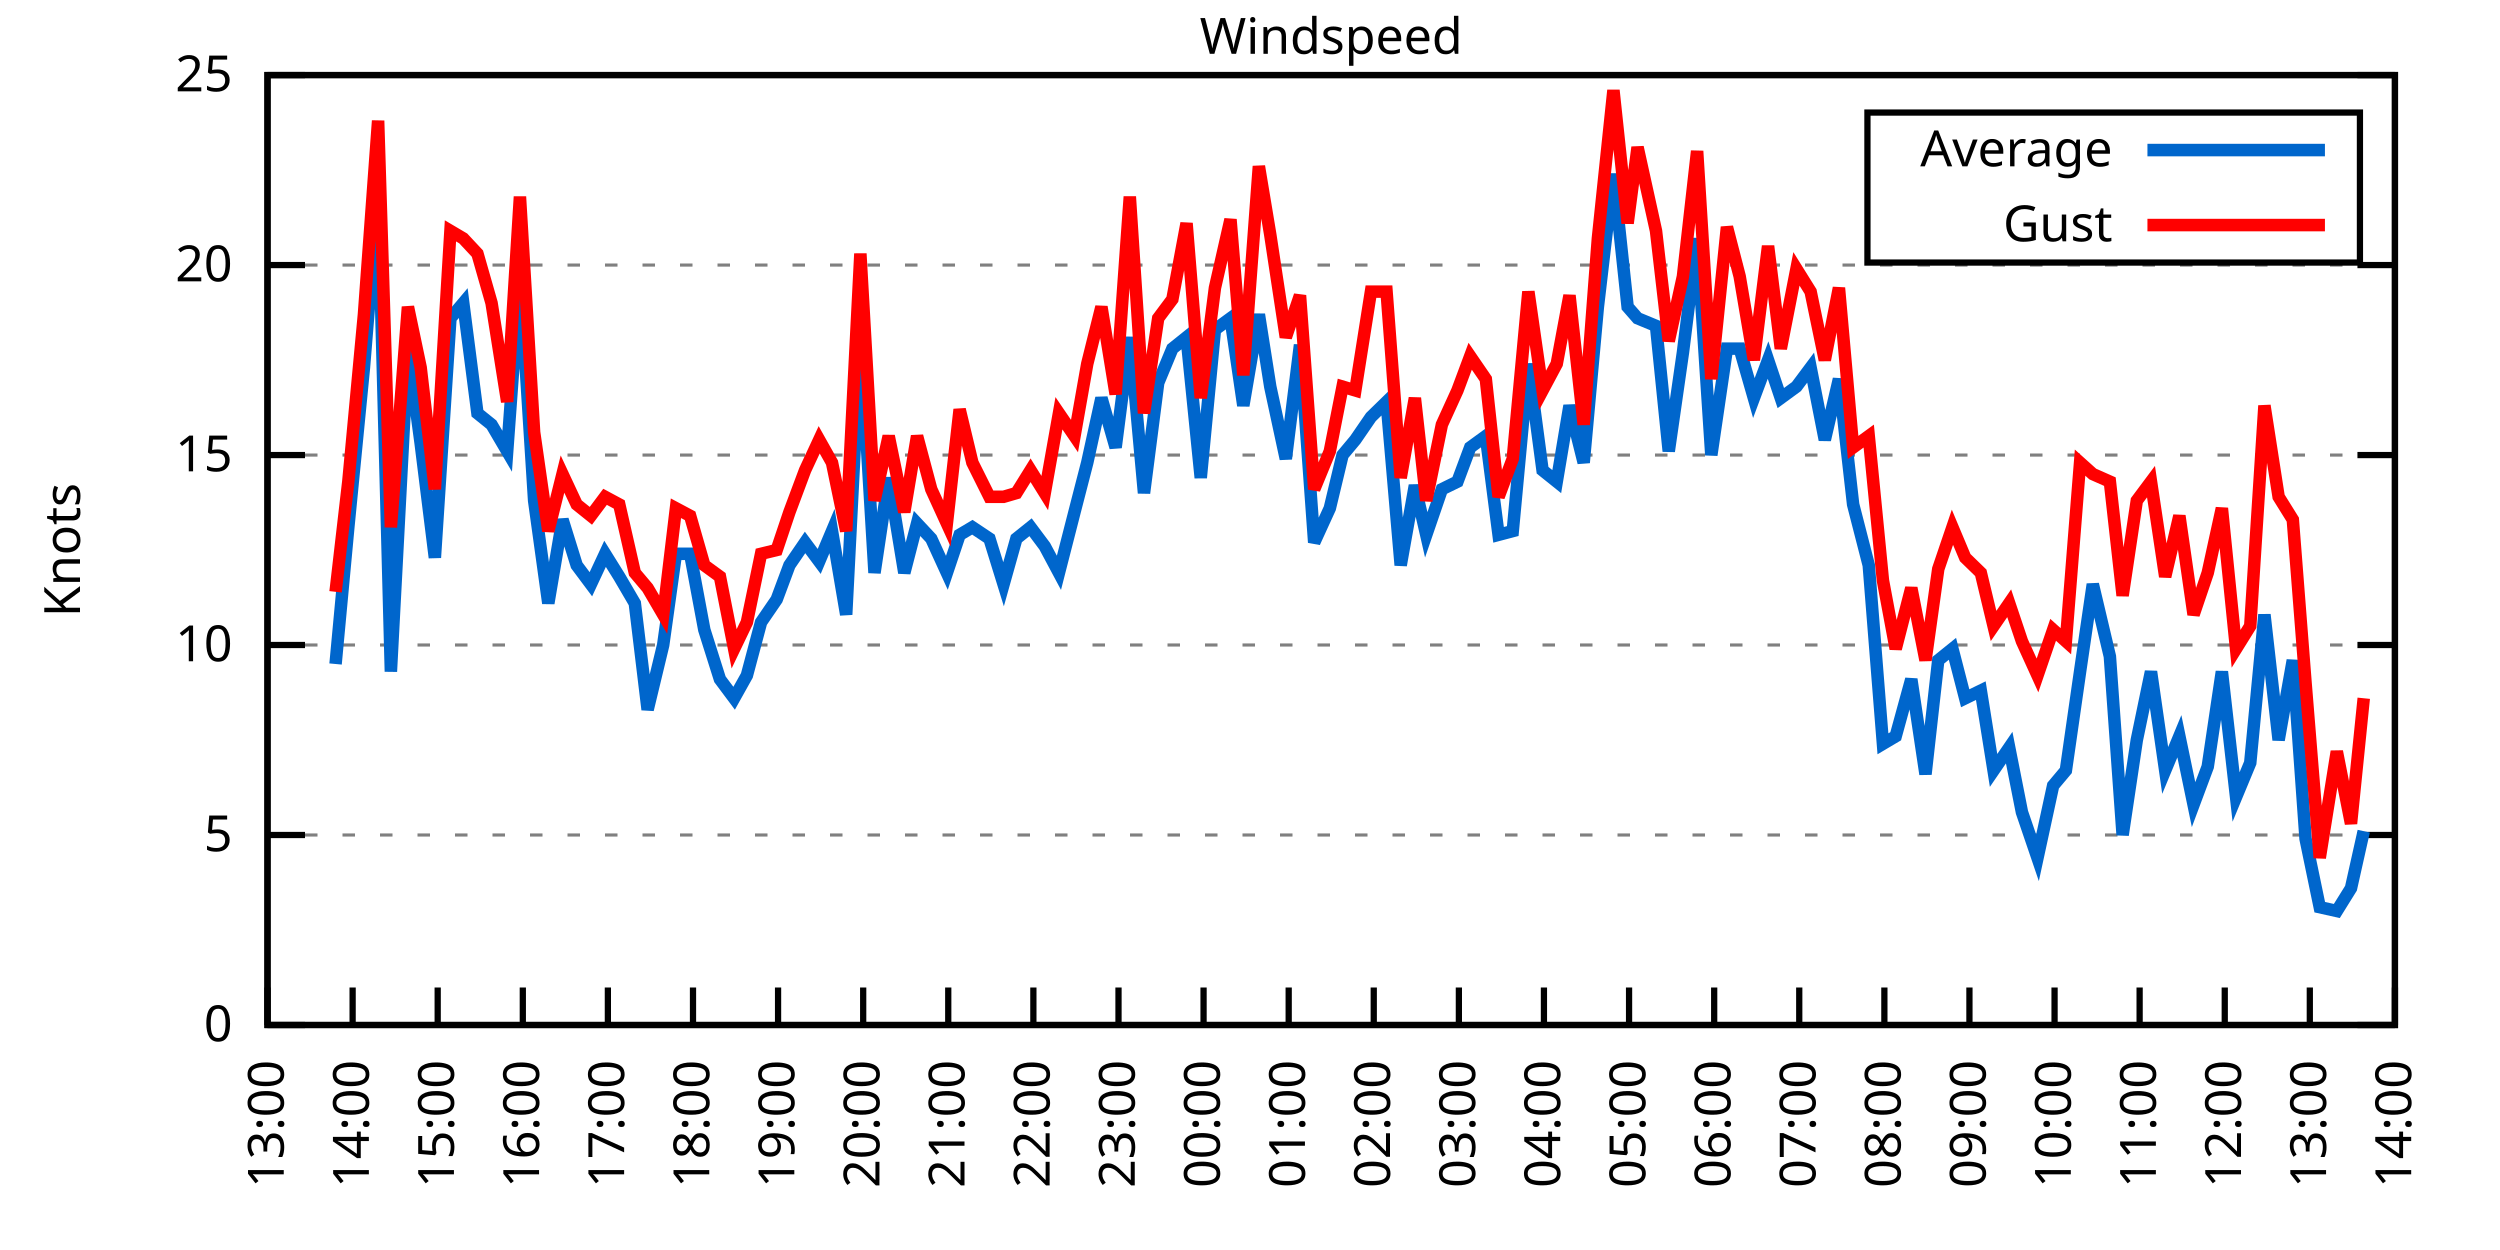
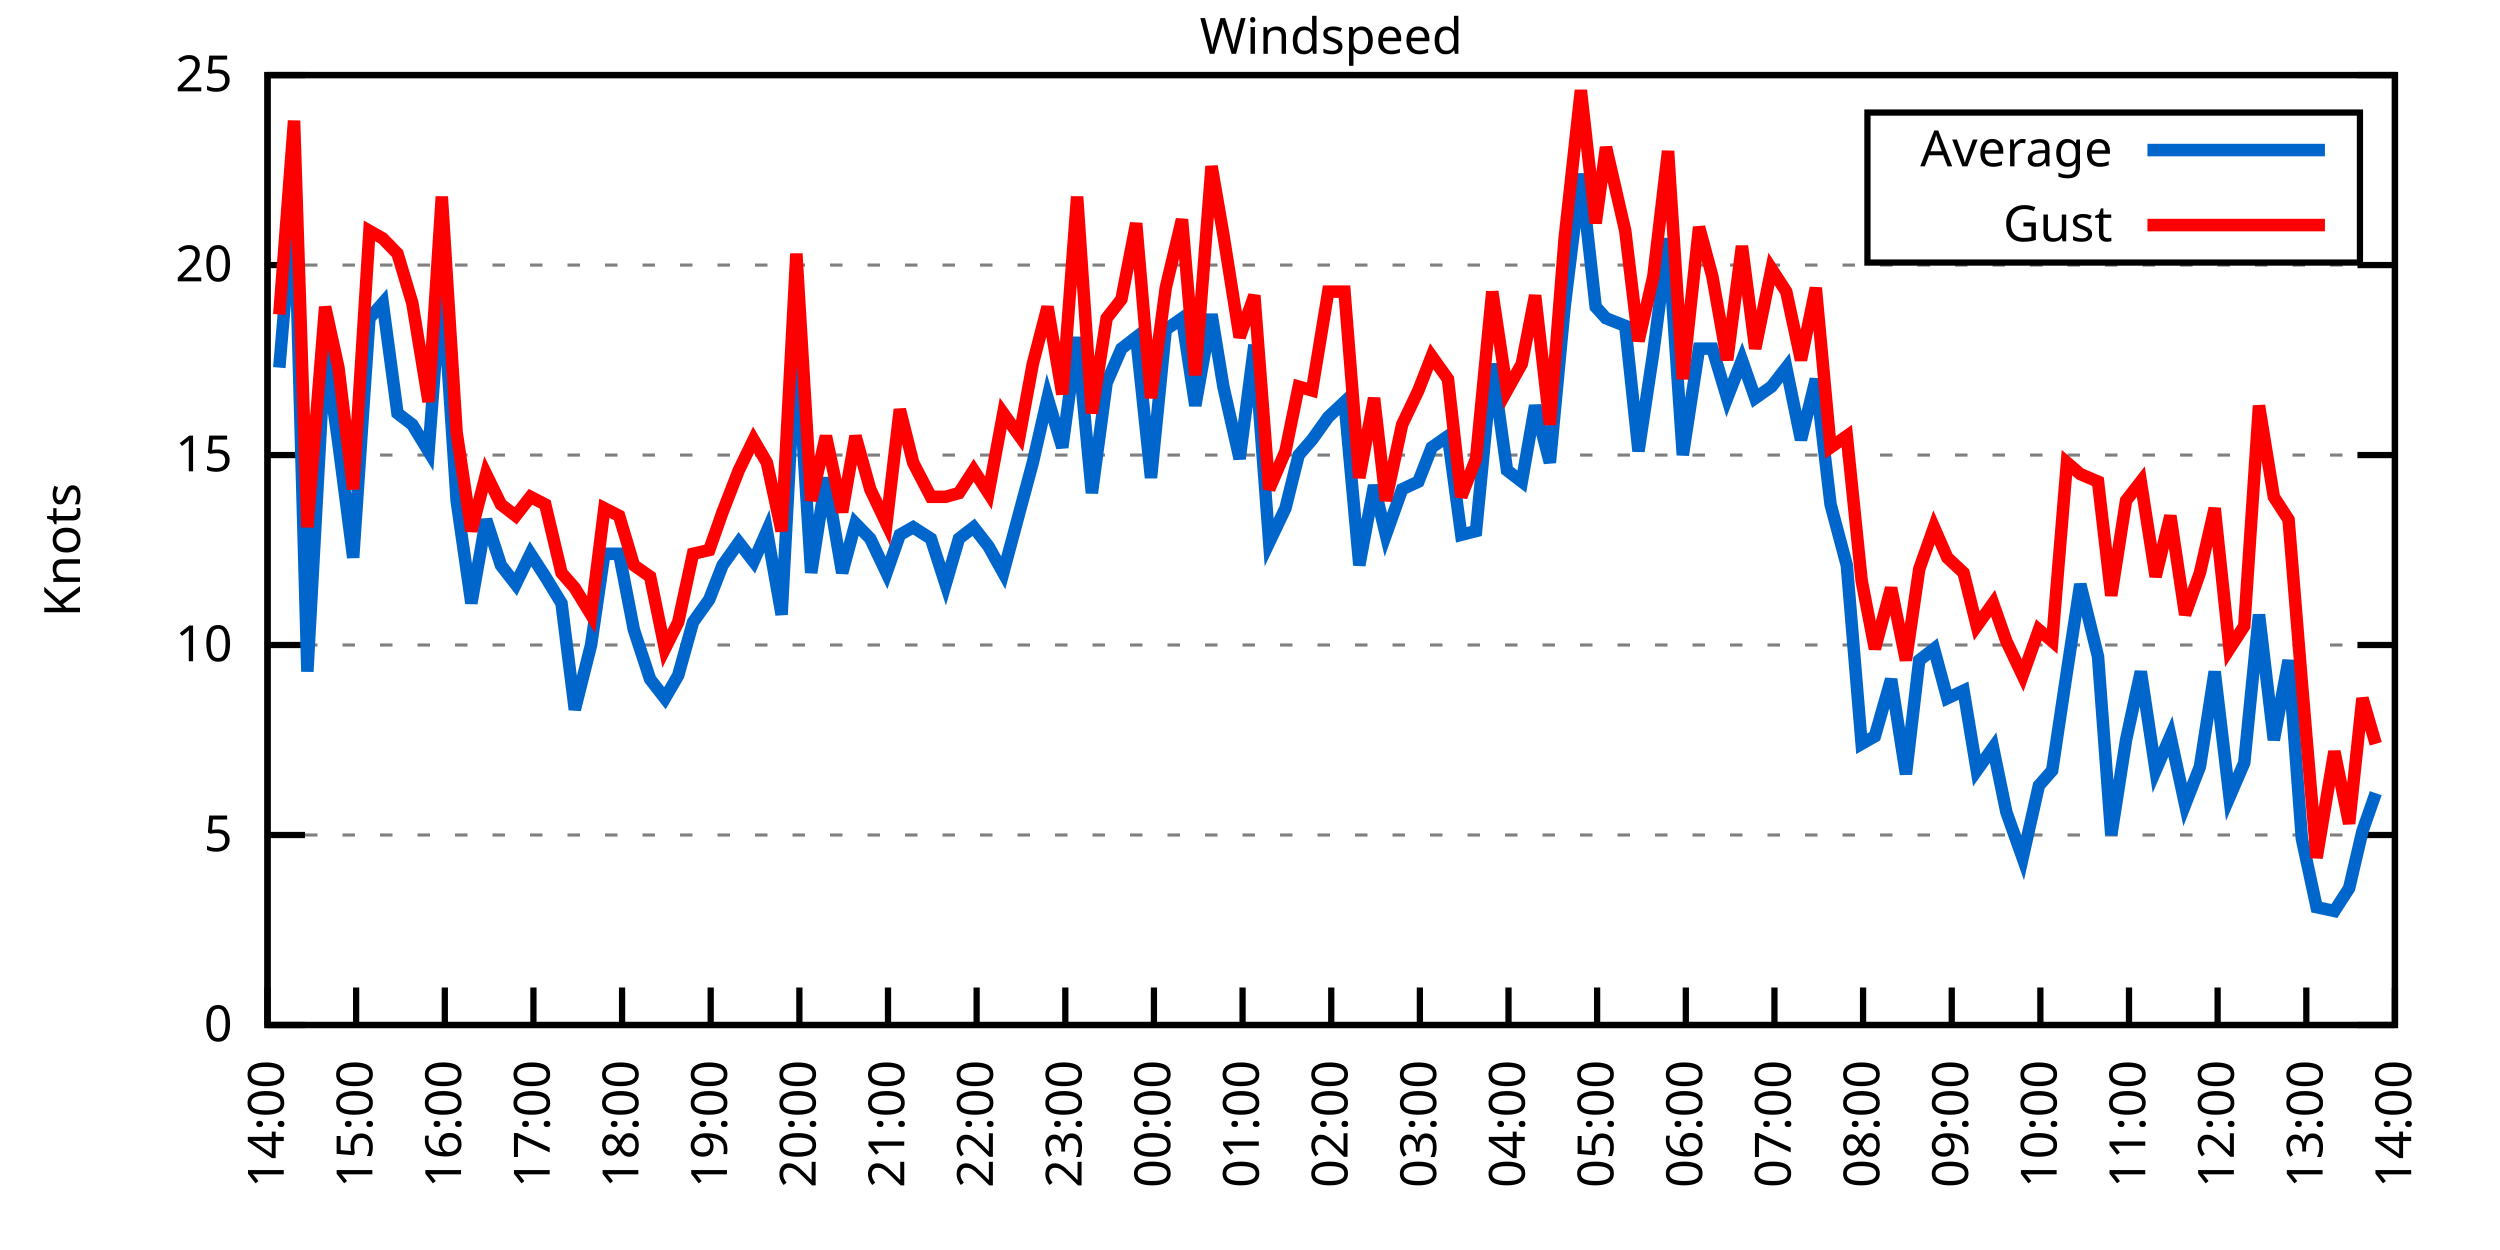
<svg xmlns="http://www.w3.org/2000/svg" xmlns:xlink="http://www.w3.org/1999/xlink" width="400" height="200" viewBox="0 0 400 200">
  <g id="gnuplot_canvas">
    <rect x="0" y="0" width="400" height="200" fill="none" />
    <defs>
      <circle id="gpDot" r="0.5" stroke-width="0.5" stroke="currentColor" />
      <path id="gpPt0" stroke-width="0.333" stroke="currentColor" d="M-1,0 h2 M0,-1 v2" />
      <path id="gpPt1" stroke-width="0.333" stroke="currentColor" d="M-1,-1 L1,1 M1,-1 L-1,1" />
      <path id="gpPt2" stroke-width="0.333" stroke="currentColor" d="M-1,0 L1,0 M0,-1 L0,1 M-1,-1 L1,1 M-1,1 L1,-1" />
      <rect id="gpPt3" stroke-width="0.333" stroke="currentColor" x="-1" y="-1" width="2" height="2" />
      <rect id="gpPt4" stroke-width="0.333" stroke="currentColor" fill="currentColor" x="-1" y="-1" width="2" height="2" />
      <circle id="gpPt5" stroke-width="0.333" stroke="currentColor" cx="0" cy="0" r="1" />
      <use xlink:href="#gpPt5" id="gpPt6" fill="currentColor" stroke="none" />
      <path id="gpPt7" stroke-width="0.333" stroke="currentColor" d="M0,-1.33 L-1.33,0.67 L1.33,0.67 z" />
      <use xlink:href="#gpPt7" id="gpPt8" fill="currentColor" stroke="none" />
      <use xlink:href="#gpPt7" id="gpPt9" stroke="currentColor" transform="rotate(180)" />
      <use xlink:href="#gpPt9" id="gpPt10" fill="currentColor" stroke="none" />
      <use xlink:href="#gpPt3" id="gpPt11" stroke="currentColor" transform="rotate(45)" />
      <use xlink:href="#gpPt11" id="gpPt12" fill="currentColor" stroke="none" />
      <path id="gpPt13" stroke-width="0.333" stroke="currentColor" d="M0,1.330 L1.265,0.411 L0.782,-1.067 L-0.782,-1.076 L-1.265,0.411 z" />
      <use xlink:href="#gpPt13" id="gpPt14" fill="currentColor" stroke="none" />
      <filter id="textbox" filterUnits="objectBoundingBox" x="0" y="0" height="1" width="1">
        <feFlood flood-color="white" flood-opacity="1" result="bgnd" />
        <feComposite in="SourceGraphic" in2="bgnd" operator="atop" />
      </filter>
      <filter id="greybox" filterUnits="objectBoundingBox" x="0" y="0" height="1" width="1">
        <feFlood flood-color="lightgrey" flood-opacity="1" result="grey" />
        <feComposite in="SourceGraphic" in2="grey" operator="atop" />
      </filter>
    </defs>
    <g fill="none" color="white" stroke="currentColor" stroke-width="1.00" stroke-linecap="butt" stroke-linejoin="miter">
</g>
    <g fill="none" color="black" stroke="currentColor" stroke-width="1.00" stroke-linecap="butt" stroke-linejoin="miter">
      <g stroke="none" shape-rendering="crispEdges">
        <polygon fill="rgb(255, 255, 255)" points="42.80,164.00 383.18,164.00 383.18,12.02 42.80,12.02 " />
      </g>
    </g>
    <g fill="none" color="black" stroke="currentColor" stroke-width="1.00" stroke-linecap="butt" stroke-linejoin="miter">
</g>
    <g fill="none" color="black" stroke="black" stroke-width="0.50" stroke-linecap="butt" stroke-linejoin="miter">
</g>
    <g fill="none" color="gray" stroke="currentColor" stroke-width="0.50" stroke-linecap="butt" stroke-linejoin="miter">
      <path stroke="gray" stroke-dasharray="2,4" class="gridline" d="M42.80,164.00 L383.19,164.00  " />
    </g>
    <g fill="none" color="gray" stroke="gray" stroke-width="1.00" stroke-linecap="butt" stroke-linejoin="miter">
</g>
    <g fill="none" color="black" stroke="currentColor" stroke-width="1.00" stroke-linecap="butt" stroke-linejoin="miter">
      <path stroke="black" d="M42.80,164.00 L48.80,164.00 M383.19,164.00 L377.19,164.00  " />
      <g transform="translate(37.20,166.60)" stroke="none" fill="black" font-family="Sans" font-size="8.00" text-anchor="end">
        <text>
          <tspan font-family="Sans"> 0</tspan>
        </text>
      </g>
    </g>
    <g fill="none" color="black" stroke="currentColor" stroke-width="1.00" stroke-linecap="butt" stroke-linejoin="miter">
</g>
    <g fill="none" color="black" stroke="black" stroke-width="0.50" stroke-linecap="butt" stroke-linejoin="miter">
</g>
    <g fill="none" color="gray" stroke="currentColor" stroke-width="0.50" stroke-linecap="butt" stroke-linejoin="miter">
      <path stroke="gray" stroke-dasharray="2,4" class="gridline" d="M42.80,133.60 L383.19,133.60  " />
    </g>
    <g fill="none" color="gray" stroke="gray" stroke-width="1.00" stroke-linecap="butt" stroke-linejoin="miter">
</g>
    <g fill="none" color="black" stroke="currentColor" stroke-width="1.00" stroke-linecap="butt" stroke-linejoin="miter">
      <path stroke="black" d="M42.80,133.60 L48.80,133.60 M383.19,133.60 L377.19,133.60  " />
      <g transform="translate(37.20,136.20)" stroke="none" fill="black" font-family="Sans" font-size="8.00" text-anchor="end">
        <text>
          <tspan font-family="Sans"> 5</tspan>
        </text>
      </g>
    </g>
    <g fill="none" color="black" stroke="currentColor" stroke-width="1.00" stroke-linecap="butt" stroke-linejoin="miter">
</g>
    <g fill="none" color="black" stroke="black" stroke-width="0.50" stroke-linecap="butt" stroke-linejoin="miter">
</g>
    <g fill="none" color="gray" stroke="currentColor" stroke-width="0.50" stroke-linecap="butt" stroke-linejoin="miter">
      <path stroke="gray" stroke-dasharray="2,4" class="gridline" d="M42.80,103.20 L383.19,103.20  " />
    </g>
    <g fill="none" color="gray" stroke="gray" stroke-width="1.00" stroke-linecap="butt" stroke-linejoin="miter">
</g>
    <g fill="none" color="black" stroke="currentColor" stroke-width="1.00" stroke-linecap="butt" stroke-linejoin="miter">
      <path stroke="black" d="M42.80,103.20 L48.80,103.20 M383.19,103.20 L377.19,103.20  " />
      <g transform="translate(37.20,105.80)" stroke="none" fill="black" font-family="Sans" font-size="8.00" text-anchor="end">
        <text>
          <tspan font-family="Sans"> 10</tspan>
        </text>
      </g>
    </g>
    <g fill="none" color="black" stroke="currentColor" stroke-width="1.00" stroke-linecap="butt" stroke-linejoin="miter">
</g>
    <g fill="none" color="black" stroke="black" stroke-width="0.50" stroke-linecap="butt" stroke-linejoin="miter">
</g>
    <g fill="none" color="gray" stroke="currentColor" stroke-width="0.50" stroke-linecap="butt" stroke-linejoin="miter">
      <path stroke="gray" stroke-dasharray="2,4" class="gridline" d="M42.80,72.81 L383.19,72.81  " />
    </g>
    <g fill="none" color="gray" stroke="gray" stroke-width="1.00" stroke-linecap="butt" stroke-linejoin="miter">
</g>
    <g fill="none" color="black" stroke="currentColor" stroke-width="1.00" stroke-linecap="butt" stroke-linejoin="miter">
      <path stroke="black" d="M42.80,72.81 L48.80,72.81 M383.19,72.81 L377.19,72.81  " />
      <g transform="translate(37.20,75.41)" stroke="none" fill="black" font-family="Sans" font-size="8.00" text-anchor="end">
        <text>
          <tspan font-family="Sans"> 15</tspan>
        </text>
      </g>
    </g>
    <g fill="none" color="black" stroke="currentColor" stroke-width="1.00" stroke-linecap="butt" stroke-linejoin="miter">
</g>
    <g fill="none" color="black" stroke="black" stroke-width="0.50" stroke-linecap="butt" stroke-linejoin="miter">
</g>
    <g fill="none" color="gray" stroke="currentColor" stroke-width="0.50" stroke-linecap="butt" stroke-linejoin="miter">
      <path stroke="gray" stroke-dasharray="2,4" class="gridline" d="M42.80,42.41 L383.19,42.41  " />
    </g>
    <g fill="none" color="gray" stroke="gray" stroke-width="1.00" stroke-linecap="butt" stroke-linejoin="miter">
</g>
    <g fill="none" color="black" stroke="currentColor" stroke-width="1.00" stroke-linecap="butt" stroke-linejoin="miter">
      <path stroke="black" d="M42.80,42.41 L48.80,42.41 M383.19,42.41 L377.19,42.41  " />
      <g transform="translate(37.20,45.01)" stroke="none" fill="black" font-family="Sans" font-size="8.00" text-anchor="end">
        <text>
          <tspan font-family="Sans"> 20</tspan>
        </text>
      </g>
    </g>
    <g fill="none" color="black" stroke="currentColor" stroke-width="1.00" stroke-linecap="butt" stroke-linejoin="miter">
</g>
    <g fill="none" color="black" stroke="black" stroke-width="0.50" stroke-linecap="butt" stroke-linejoin="miter">
</g>
    <g fill="none" color="gray" stroke="currentColor" stroke-width="0.50" stroke-linecap="butt" stroke-linejoin="miter">
      <path stroke="gray" stroke-dasharray="2,4" class="gridline" d="M42.80,12.01 L383.19,12.01  " />
    </g>
    <g fill="none" color="gray" stroke="gray" stroke-width="1.00" stroke-linecap="butt" stroke-linejoin="miter">
</g>
    <g fill="none" color="black" stroke="currentColor" stroke-width="1.00" stroke-linecap="butt" stroke-linejoin="miter">
      <path stroke="black" d="M42.80,12.01 L48.80,12.01 M383.19,12.01 L377.19,12.01  " />
      <g transform="translate(37.20,14.61)" stroke="none" fill="black" font-family="Sans" font-size="8.00" text-anchor="end">
        <text>
          <tspan font-family="Sans"> 25</tspan>
        </text>
      </g>
    </g>
    <g fill="none" color="black" stroke="currentColor" stroke-width="1.00" stroke-linecap="butt" stroke-linejoin="miter">
      <path stroke="black" d="M42.80,164.00 L42.80,158.00  " />
      <g transform="translate(45.40,169.60) rotate(270.00)" stroke="none" fill="black" font-family="Sans" font-size="8.00" text-anchor="end">
        <text>
-           <tspan font-family="Sans">13:00</tspan>
-         </text>
-       </g>
-     </g>
-     <g fill="none" color="black" stroke="currentColor" stroke-width="1.00" stroke-linecap="butt" stroke-linejoin="miter">
-       <path stroke="black" d="M56.42,164.00 L56.42,158.00  " />
-       <g transform="translate(59.02,169.60) rotate(270.00)" stroke="none" fill="black" font-family="Sans" font-size="8.00" text-anchor="end">
-         <text>
          <tspan font-family="Sans">14:00</tspan>
        </text>
      </g>
    </g>
    <g fill="none" color="black" stroke="currentColor" stroke-width="1.00" stroke-linecap="butt" stroke-linejoin="miter">
-       <path stroke="black" d="M70.03,164.00 L70.03,158.00  " />
-       <g transform="translate(72.63,169.60) rotate(270.00)" stroke="none" fill="black" font-family="Sans" font-size="8.00" text-anchor="end">
+       <path stroke="black" d="M56.98,164.00 L56.98,158.00  " />
+       <g transform="translate(59.58,169.60) rotate(270.00)" stroke="none" fill="black" font-family="Sans" font-size="8.00" text-anchor="end">
        <text>
          <tspan font-family="Sans">15:00</tspan>
        </text>
      </g>
    </g>
    <g fill="none" color="black" stroke="currentColor" stroke-width="1.00" stroke-linecap="butt" stroke-linejoin="miter">
-       <path stroke="black" d="M83.65,164.00 L83.65,158.00  " />
-       <g transform="translate(86.25,169.60) rotate(270.00)" stroke="none" fill="black" font-family="Sans" font-size="8.00" text-anchor="end">
+       <path stroke="black" d="M71.17,164.00 L71.17,158.00  " />
+       <g transform="translate(73.77,169.60) rotate(270.00)" stroke="none" fill="black" font-family="Sans" font-size="8.00" text-anchor="end">
        <text>
          <tspan font-family="Sans">16:00</tspan>
        </text>
      </g>
    </g>
    <g fill="none" color="black" stroke="currentColor" stroke-width="1.00" stroke-linecap="butt" stroke-linejoin="miter">
-       <path stroke="black" d="M97.26,164.00 L97.26,158.00  " />
-       <g transform="translate(99.86,169.60) rotate(270.00)" stroke="none" fill="black" font-family="Sans" font-size="8.00" text-anchor="end">
+       <path stroke="black" d="M85.35,164.00 L85.35,158.00  " />
+       <g transform="translate(87.95,169.60) rotate(270.00)" stroke="none" fill="black" font-family="Sans" font-size="8.00" text-anchor="end">
        <text>
          <tspan font-family="Sans">17:00</tspan>
        </text>
      </g>
    </g>
    <g fill="none" color="black" stroke="currentColor" stroke-width="1.00" stroke-linecap="butt" stroke-linejoin="miter">
-       <path stroke="black" d="M110.88,164.00 L110.88,158.00  " />
-       <g transform="translate(113.48,169.60) rotate(270.00)" stroke="none" fill="black" font-family="Sans" font-size="8.00" text-anchor="end">
+       <path stroke="black" d="M99.53,164.00 L99.53,158.00  " />
+       <g transform="translate(102.13,169.60) rotate(270.00)" stroke="none" fill="black" font-family="Sans" font-size="8.00" text-anchor="end">
        <text>
          <tspan font-family="Sans">18:00</tspan>
        </text>
      </g>
    </g>
    <g fill="none" color="black" stroke="currentColor" stroke-width="1.00" stroke-linecap="butt" stroke-linejoin="miter">
-       <path stroke="black" d="M124.49,164.00 L124.49,158.00  " />
-       <g transform="translate(127.09,169.60) rotate(270.00)" stroke="none" fill="black" font-family="Sans" font-size="8.00" text-anchor="end">
+       <path stroke="black" d="M113.71,164.00 L113.71,158.00  " />
+       <g transform="translate(116.31,169.60) rotate(270.00)" stroke="none" fill="black" font-family="Sans" font-size="8.00" text-anchor="end">
        <text>
          <tspan font-family="Sans">19:00</tspan>
        </text>
      </g>
    </g>
    <g fill="none" color="black" stroke="currentColor" stroke-width="1.00" stroke-linecap="butt" stroke-linejoin="miter">
-       <path stroke="black" d="M138.11,164.00 L138.11,158.00  " />
-       <g transform="translate(140.71,169.60) rotate(270.00)" stroke="none" fill="black" font-family="Sans" font-size="8.00" text-anchor="end">
+       <path stroke="black" d="M127.90,164.00 L127.90,158.00  " />
+       <g transform="translate(130.50,169.60) rotate(270.00)" stroke="none" fill="black" font-family="Sans" font-size="8.00" text-anchor="end">
        <text>
          <tspan font-family="Sans">20:00</tspan>
        </text>
      </g>
    </g>
    <g fill="none" color="black" stroke="currentColor" stroke-width="1.00" stroke-linecap="butt" stroke-linejoin="miter">
-       <path stroke="black" d="M151.72,164.00 L151.72,158.00  " />
-       <g transform="translate(154.32,169.60) rotate(270.00)" stroke="none" fill="black" font-family="Sans" font-size="8.00" text-anchor="end">
+       <path stroke="black" d="M142.08,164.00 L142.08,158.00  " />
+       <g transform="translate(144.68,169.60) rotate(270.00)" stroke="none" fill="black" font-family="Sans" font-size="8.00" text-anchor="end">
        <text>
          <tspan font-family="Sans">21:00</tspan>
        </text>
      </g>
    </g>
    <g fill="none" color="black" stroke="currentColor" stroke-width="1.00" stroke-linecap="butt" stroke-linejoin="miter">
-       <path stroke="black" d="M165.34,164.00 L165.34,158.00  " />
-       <g transform="translate(167.94,169.60) rotate(270.00)" stroke="none" fill="black" font-family="Sans" font-size="8.00" text-anchor="end">
+       <path stroke="black" d="M156.26,164.00 L156.26,158.00  " />
+       <g transform="translate(158.86,169.60) rotate(270.00)" stroke="none" fill="black" font-family="Sans" font-size="8.00" text-anchor="end">
        <text>
          <tspan font-family="Sans">22:00</tspan>
        </text>
      </g>
    </g>
    <g fill="none" color="black" stroke="currentColor" stroke-width="1.00" stroke-linecap="butt" stroke-linejoin="miter">
-       <path stroke="black" d="M178.96,164.00 L178.96,158.00  " />
-       <g transform="translate(181.56,169.60) rotate(270.00)" stroke="none" fill="black" font-family="Sans" font-size="8.00" text-anchor="end">
+       <path stroke="black" d="M170.45,164.00 L170.45,158.00  " />
+       <g transform="translate(173.05,169.60) rotate(270.00)" stroke="none" fill="black" font-family="Sans" font-size="8.00" text-anchor="end">
        <text>
          <tspan font-family="Sans">23:00</tspan>
        </text>
      </g>
    </g>
    <g fill="none" color="black" stroke="currentColor" stroke-width="1.00" stroke-linecap="butt" stroke-linejoin="miter">
-       <path stroke="black" d="M192.57,164.00 L192.57,158.00  " />
-       <g transform="translate(195.17,169.60) rotate(270.00)" stroke="none" fill="black" font-family="Sans" font-size="8.00" text-anchor="end">
+       <path stroke="black" d="M184.63,164.00 L184.63,158.00  " />
+       <g transform="translate(187.23,169.60) rotate(270.00)" stroke="none" fill="black" font-family="Sans" font-size="8.00" text-anchor="end">
        <text>
          <tspan font-family="Sans">00:00</tspan>
        </text>
      </g>
    </g>
    <g fill="none" color="black" stroke="currentColor" stroke-width="1.00" stroke-linecap="butt" stroke-linejoin="miter">
-       <path stroke="black" d="M206.19,164.00 L206.19,158.00  " />
-       <g transform="translate(208.79,169.60) rotate(270.00)" stroke="none" fill="black" font-family="Sans" font-size="8.00" text-anchor="end">
+       <path stroke="black" d="M198.81,164.00 L198.81,158.00  " />
+       <g transform="translate(201.41,169.60) rotate(270.00)" stroke="none" fill="black" font-family="Sans" font-size="8.00" text-anchor="end">
        <text>
          <tspan font-family="Sans">01:00</tspan>
        </text>
      </g>
    </g>
    <g fill="none" color="black" stroke="currentColor" stroke-width="1.00" stroke-linecap="butt" stroke-linejoin="miter">
-       <path stroke="black" d="M219.80,164.00 L219.80,158.00  " />
-       <g transform="translate(222.40,169.60) rotate(270.00)" stroke="none" fill="black" font-family="Sans" font-size="8.00" text-anchor="end">
+       <path stroke="black" d="M213.00,164.00 L213.00,158.00  " />
+       <g transform="translate(215.60,169.60) rotate(270.00)" stroke="none" fill="black" font-family="Sans" font-size="8.00" text-anchor="end">
        <text>
          <tspan font-family="Sans">02:00</tspan>
        </text>
      </g>
    </g>
    <g fill="none" color="black" stroke="currentColor" stroke-width="1.00" stroke-linecap="butt" stroke-linejoin="miter">
-       <path stroke="black" d="M233.42,164.00 L233.42,158.00  " />
-       <g transform="translate(236.02,169.60) rotate(270.00)" stroke="none" fill="black" font-family="Sans" font-size="8.00" text-anchor="end">
+       <path stroke="black" d="M227.18,164.00 L227.18,158.00  " />
+       <g transform="translate(229.78,169.60) rotate(270.00)" stroke="none" fill="black" font-family="Sans" font-size="8.00" text-anchor="end">
        <text>
          <tspan font-family="Sans">03:00</tspan>
        </text>
      </g>
    </g>
    <g fill="none" color="black" stroke="currentColor" stroke-width="1.00" stroke-linecap="butt" stroke-linejoin="miter">
-       <path stroke="black" d="M247.03,164.00 L247.03,158.00  " />
-       <g transform="translate(249.63,169.60) rotate(270.00)" stroke="none" fill="black" font-family="Sans" font-size="8.00" text-anchor="end">
+       <path stroke="black" d="M241.36,164.00 L241.36,158.00  " />
+       <g transform="translate(243.96,169.60) rotate(270.00)" stroke="none" fill="black" font-family="Sans" font-size="8.00" text-anchor="end">
        <text>
          <tspan font-family="Sans">04:00</tspan>
        </text>
      </g>
    </g>
    <g fill="none" color="black" stroke="currentColor" stroke-width="1.00" stroke-linecap="butt" stroke-linejoin="miter">
-       <path stroke="black" d="M260.65,164.00 L260.65,158.00  " />
-       <g transform="translate(263.25,169.60) rotate(270.00)" stroke="none" fill="black" font-family="Sans" font-size="8.00" text-anchor="end">
+       <path stroke="black" d="M255.54,164.00 L255.54,158.00  " />
+       <g transform="translate(258.14,169.60) rotate(270.00)" stroke="none" fill="black" font-family="Sans" font-size="8.00" text-anchor="end">
        <text>
          <tspan font-family="Sans">05:00</tspan>
        </text>
      </g>
    </g>
    <g fill="none" color="black" stroke="currentColor" stroke-width="1.00" stroke-linecap="butt" stroke-linejoin="miter">
-       <path stroke="black" d="M274.27,164.00 L274.27,158.00  " />
-       <g transform="translate(276.87,169.60) rotate(270.00)" stroke="none" fill="black" font-family="Sans" font-size="8.00" text-anchor="end">
+       <path stroke="black" d="M269.73,164.00 L269.73,158.00  " />
+       <g transform="translate(272.33,169.60) rotate(270.00)" stroke="none" fill="black" font-family="Sans" font-size="8.00" text-anchor="end">
        <text>
          <tspan font-family="Sans">06:00</tspan>
        </text>
      </g>
    </g>
    <g fill="none" color="black" stroke="currentColor" stroke-width="1.00" stroke-linecap="butt" stroke-linejoin="miter">
-       <path stroke="black" d="M287.88,164.00 L287.88,158.00  " />
-       <g transform="translate(290.48,169.60) rotate(270.00)" stroke="none" fill="black" font-family="Sans" font-size="8.00" text-anchor="end">
+       <path stroke="black" d="M283.91,164.00 L283.91,158.00  " />
+       <g transform="translate(286.51,169.60) rotate(270.00)" stroke="none" fill="black" font-family="Sans" font-size="8.00" text-anchor="end">
        <text>
          <tspan font-family="Sans">07:00</tspan>
        </text>
      </g>
    </g>
    <g fill="none" color="black" stroke="currentColor" stroke-width="1.00" stroke-linecap="butt" stroke-linejoin="miter">
-       <path stroke="black" d="M301.50,164.00 L301.50,158.00  " />
-       <g transform="translate(304.10,169.60) rotate(270.00)" stroke="none" fill="black" font-family="Sans" font-size="8.00" text-anchor="end">
+       <path stroke="black" d="M298.09,164.00 L298.09,158.00  " />
+       <g transform="translate(300.69,169.60) rotate(270.00)" stroke="none" fill="black" font-family="Sans" font-size="8.00" text-anchor="end">
        <text>
          <tspan font-family="Sans">08:00</tspan>
        </text>
      </g>
    </g>
    <g fill="none" color="black" stroke="currentColor" stroke-width="1.00" stroke-linecap="butt" stroke-linejoin="miter">
-       <path stroke="black" d="M315.11,164.00 L315.11,158.00  " />
-       <g transform="translate(317.71,169.60) rotate(270.00)" stroke="none" fill="black" font-family="Sans" font-size="8.00" text-anchor="end">
+       <path stroke="black" d="M312.28,164.00 L312.28,158.00  " />
+       <g transform="translate(314.88,169.60) rotate(270.00)" stroke="none" fill="black" font-family="Sans" font-size="8.00" text-anchor="end">
        <text>
          <tspan font-family="Sans">09:00</tspan>
        </text>
      </g>
    </g>
    <g fill="none" color="black" stroke="currentColor" stroke-width="1.00" stroke-linecap="butt" stroke-linejoin="miter">
-       <path stroke="black" d="M328.73,164.00 L328.73,158.00  " />
-       <g transform="translate(331.33,169.60) rotate(270.00)" stroke="none" fill="black" font-family="Sans" font-size="8.00" text-anchor="end">
+       <path stroke="black" d="M326.46,164.00 L326.46,158.00  " />
+       <g transform="translate(329.06,169.60) rotate(270.00)" stroke="none" fill="black" font-family="Sans" font-size="8.00" text-anchor="end">
        <text>
          <tspan font-family="Sans">10:00</tspan>
        </text>
      </g>
    </g>
    <g fill="none" color="black" stroke="currentColor" stroke-width="1.00" stroke-linecap="butt" stroke-linejoin="miter">
-       <path stroke="black" d="M342.34,164.00 L342.34,158.00  " />
-       <g transform="translate(344.94,169.60) rotate(270.00)" stroke="none" fill="black" font-family="Sans" font-size="8.00" text-anchor="end">
+       <path stroke="black" d="M340.64,164.00 L340.64,158.00  " />
+       <g transform="translate(343.24,169.60) rotate(270.00)" stroke="none" fill="black" font-family="Sans" font-size="8.00" text-anchor="end">
        <text>
          <tspan font-family="Sans">11:00</tspan>
        </text>
      </g>
    </g>
    <g fill="none" color="black" stroke="currentColor" stroke-width="1.00" stroke-linecap="butt" stroke-linejoin="miter">
-       <path stroke="black" d="M355.96,164.00 L355.96,158.00  " />
-       <g transform="translate(358.56,169.60) rotate(270.00)" stroke="none" fill="black" font-family="Sans" font-size="8.00" text-anchor="end">
+       <path stroke="black" d="M354.82,164.00 L354.82,158.00  " />
+       <g transform="translate(357.42,169.60) rotate(270.00)" stroke="none" fill="black" font-family="Sans" font-size="8.00" text-anchor="end">
        <text>
          <tspan font-family="Sans">12:00</tspan>
        </text>
      </g>
    </g>
    <g fill="none" color="black" stroke="currentColor" stroke-width="1.00" stroke-linecap="butt" stroke-linejoin="miter">
-       <path stroke="black" d="M369.57,164.00 L369.57,158.00  " />
-       <g transform="translate(372.17,169.60) rotate(270.00)" stroke="none" fill="black" font-family="Sans" font-size="8.00" text-anchor="end">
+       <path stroke="black" d="M369.01,164.00 L369.01,158.00  " />
+       <g transform="translate(371.61,169.60) rotate(270.00)" stroke="none" fill="black" font-family="Sans" font-size="8.00" text-anchor="end">
        <text>
          <tspan font-family="Sans">13:00</tspan>
        </text>
      </g>
    </g>
    <g fill="none" color="black" stroke="currentColor" stroke-width="1.00" stroke-linecap="butt" stroke-linejoin="miter">
      <path stroke="black" d="M383.19,164.00 L383.19,158.00  " />
      <g transform="translate(385.79,169.60) rotate(270.00)" stroke="none" fill="black" font-family="Sans" font-size="8.00" text-anchor="end">
        <text>
          <tspan font-family="Sans">14:00</tspan>
        </text>
      </g>
    </g>
    <g fill="none" color="black" stroke="currentColor" stroke-width="1.00" stroke-linecap="butt" stroke-linejoin="miter">
</g>
    <g fill="none" color="black" stroke="currentColor" stroke-width="1.00" stroke-linecap="butt" stroke-linejoin="miter">
      <path stroke="black" d="M42.80,12.01 L42.80,164.00 L383.19,164.00 L383.19,12.01 L42.80,12.01 Z  " />
    </g>
    <g fill="none" color="black" stroke="currentColor" stroke-width="1.00" stroke-linecap="butt" stroke-linejoin="miter">
</g>
    <g fill="none" color="black" stroke="currentColor" stroke-width="1.00" stroke-linecap="butt" stroke-linejoin="miter">
      <path stroke="black" d="M298.79,42.01 L298.79,18.01 L377.59,18.01 L377.59,42.01 L298.79,42.01 Z  " />
    </g>
    <g id="Windspeed_plot_1">
      <g fill="none" color="white" stroke="black" stroke-width="2.00" stroke-linecap="butt" stroke-linejoin="miter">
</g>
      <g fill="none" color="black" stroke="currentColor" stroke-width="2.00" stroke-linecap="butt" stroke-linejoin="miter">
        <g transform="translate(337.99,26.61)" stroke="none" fill="black" font-family="Sans" font-size="8.00" text-anchor="end">
          <text>
            <tspan font-family="Sans">Average</tspan>
          </text>
        </g>
      </g>
      <g fill="none" color="black" stroke="currentColor" stroke-width="2.00" stroke-linecap="butt" stroke-linejoin="miter">
-         <path stroke="rgb(  0, 102, 204)" d="M343.59,24.01 L371.99,24.01 M53.69,106.24 L55.73,84.36 L58.23,58.82 L60.50,30.86 L62.54,107.46 L65.27,55.78   L67.31,70.98 L69.58,89.22 L72.07,50.92 L74.12,48.49 L76.39,66.12 L78.65,67.94 L81.15,72.20 L83.19,44.23   L85.46,80.10 L87.73,96.52 L90.00,83.14 L92.27,90.44 L94.54,93.48 L96.81,88.61 L99.08,92.26 L101.57,96.52   L103.62,113.54 L106.11,103.20 L108.15,88.61 L110.42,88.61 L112.69,100.77 L115.19,108.68 L117.46,111.72 L119.50,108.07   L121.77,99.56 L124.27,95.91 L126.31,90.44 L128.81,86.79 L131.07,89.83 L133.12,84.97 L135.39,98.34 L137.66,53.96   L139.92,91.65 L142.19,76.45 L144.69,91.65 L146.73,83.75 L149.00,86.18 L151.50,91.65 L153.54,85.57 L155.58,84.36   L158.31,86.18 L160.57,93.48 L162.62,86.18 L164.89,84.36 L167.16,87.40 L169.43,91.65 L171.92,81.93 L173.96,74.02   L176.23,63.69 L178.50,71.59 L180.77,53.96 L183.04,78.89 L185.31,61.25 L187.58,55.78 L189.85,53.96 L192.12,76.45   L194.39,52.74 L196.88,50.92 L198.93,64.90 L201.42,50.31 L203.24,61.86 L205.73,73.41 L208.00,55.18 L210.27,86.79   L212.77,81.32 L214.81,72.81 L216.85,70.37 L219.35,66.73 L221.85,64.29 L224.11,90.44 L226.38,77.67 L228.20,85.57   L230.70,78.28 L233.19,77.06 L235.23,71.59 L237.73,69.77 L239.77,85.57 L242.04,84.97 L244.54,58.21 L246.81,75.24   L249.08,77.06 L251.12,64.90 L253.39,74.02 L255.66,49.10 L258.15,27.82 L260.42,49.10 L262.01,50.92 L264.96,52.14   L267.00,72.20 L269.27,56.39 L271.54,38.15 L273.81,72.81 L276.31,55.78 L278.35,55.78 L280.62,63.69 L282.89,57.61   L284.93,63.69 L287.43,61.86 L289.70,58.82 L291.97,70.37 L294.23,60.65 L296.50,80.71 L299.00,90.44 L301.27,119.01   L303.31,117.80 L305.81,108.68 L308.08,123.87 L310.12,105.64 L312.39,103.81 L314.43,111.72 L316.93,110.50 L318.97,123.27   L321.47,119.62 L323.51,129.95 L326.00,137.25 L328.50,125.70 L330.54,123.27 L332.81,107.46 L334.85,93.48 L337.58,105.03   L339.62,133.60 L341.89,118.40 L344.16,107.46 L346.43,123.27 L348.70,117.80 L350.97,128.74 L353.24,122.66 L355.50,107.46   L357.77,127.52 L360.04,122.05 L362.31,98.34 L364.58,118.40 L366.85,105.64 L368.89,134.21 L371.16,145.15 L373.89,145.76   L376.16,142.11 L378.20,132.99  " />
+         <path stroke="rgb(  0, 102, 204)" d="M343.59,24.01 L371.99,24.01 M44.69,58.82 L47.05,30.86 L49.18,107.46 L52.02,55.78 L54.15,70.98 L56.51,89.22   L59.11,50.92 L61.24,48.49 L63.60,66.12 L65.97,67.94 L68.57,72.20 L70.69,44.23 L73.06,80.10 L75.42,96.52   L77.78,83.14 L80.15,90.44 L82.51,93.48 L84.88,88.61 L87.24,92.26 L89.84,96.52 L91.97,113.54 L94.57,103.20   L96.70,88.61 L99.06,88.61 L101.42,100.77 L104.02,108.68 L106.39,111.72 L108.51,108.07 L110.88,99.56 L113.48,95.91   L115.61,90.44 L118.21,86.79 L120.57,89.83 L122.70,84.97 L125.06,98.34 L127.42,53.96 L129.79,91.65 L132.15,76.45   L134.75,91.65 L136.88,83.75 L139.24,86.18 L141.84,91.65 L143.97,85.57 L146.10,84.36 L148.94,86.18 L151.30,93.48   L153.43,86.18 L155.79,84.36 L158.15,87.40 L160.52,91.65 L163.12,81.93 L165.25,74.02 L167.61,63.69 L169.97,71.59   L172.34,53.96 L174.70,78.89 L177.06,61.25 L179.43,55.78 L181.79,53.96 L184.16,76.45 L186.52,52.74 L189.12,50.92   L191.25,64.90 L193.85,50.31 L195.74,61.86 L198.34,73.41 L200.70,55.18 L203.07,86.79 L205.67,81.32 L207.79,72.81   L209.92,70.37 L212.52,66.73 L215.12,64.29 L217.49,90.44 L219.85,77.67 L221.74,85.57 L224.34,78.28 L226.94,77.06   L229.07,71.59 L231.67,69.77 L233.80,85.57 L236.16,84.97 L238.76,58.21 L241.12,75.24 L243.49,77.06 L245.62,64.90   L247.98,74.02 L250.34,49.10 L252.94,27.82 L255.31,49.10 L256.96,50.92 L260.04,52.14 L262.16,72.20 L264.53,56.39   L266.89,38.15 L269.25,72.81 L271.85,55.78 L273.98,55.78 L276.35,63.69 L278.71,57.61 L280.84,63.69 L283.44,61.86   L285.80,58.82 L288.16,70.37 L290.53,60.65 L292.89,80.71 L295.49,90.44 L297.86,119.01 L299.98,117.80 L302.58,108.68   L304.95,123.87 L307.08,105.64 L309.44,103.81 L311.57,111.72 L314.17,110.50 L316.29,123.27 L318.89,119.62 L321.02,129.95   L323.62,137.25 L326.22,125.70 L328.35,123.27 L330.71,107.46 L332.84,93.48 L335.68,105.03 L337.80,133.60 L340.17,118.40   L342.53,107.46 L344.90,123.27 L347.26,117.80 L349.62,128.74 L351.99,122.66 L354.35,107.46 L356.72,127.52 L359.08,122.05   L361.44,98.34 L363.81,118.40 L366.17,105.64 L368.30,134.21 L370.66,145.15 L373.50,145.76 L375.86,142.11 L377.99,132.99   L380.12,126.91  " />
      </g>
    </g>
    <g id="Windspeed_plot_2">
      <g fill="none" color="black" stroke="currentColor" stroke-width="2.00" stroke-linecap="butt" stroke-linejoin="miter">
        <g transform="translate(337.99,38.61)" stroke="none" fill="black" font-family="Sans" font-size="8.00" text-anchor="end">
          <text>
            <tspan font-family="Sans">Gust</tspan>
          </text>
        </g>
      </g>
      <g fill="none" color="black" stroke="currentColor" stroke-width="2.00" stroke-linecap="butt" stroke-linejoin="miter">
-         <path stroke="rgb(255,   0,   0)" d="M343.59,36.01 L371.99,36.01 M53.69,94.69 L55.73,77.06 L58.23,50.31 L60.50,19.31 L62.54,84.36 L65.27,49.10   L67.31,58.82 L69.58,78.28 L72.07,36.94 L74.12,38.15 L76.39,40.58 L78.65,48.49 L81.15,64.29 L83.19,31.46   L85.46,69.16 L87.73,84.97 L90.00,75.85 L92.27,80.71 L94.54,82.53 L96.81,79.49 L99.08,80.71 L101.57,91.65   L103.62,94.08 L106.11,98.34 L108.15,81.32 L110.42,82.53 L112.69,90.44 L115.19,92.26 L117.46,103.81 L119.50,99.56   L121.77,88.61 L124.27,88.00 L126.31,81.93 L128.81,75.24 L131.07,70.37 L133.12,74.02 L135.39,84.97 L137.66,40.58   L139.92,80.10 L142.19,69.77 L144.69,81.93 L146.73,69.77 L149.00,78.28 L151.50,83.75 L153.54,65.51 L155.58,74.02   L158.31,79.49 L160.57,79.49 L162.62,78.89 L164.89,75.24 L167.16,78.89 L169.43,66.12 L171.92,69.77 L173.96,58.21   L176.23,49.10 L178.50,63.08 L180.77,31.46 L183.04,66.12 L185.31,50.92 L187.58,47.88 L189.85,35.72 L192.12,63.69   L194.39,46.06 L196.88,35.11 L198.93,60.04 L201.42,26.60 L203.24,37.54 L205.73,53.96 L208.00,47.27 L210.27,78.28   L212.77,72.20 L214.81,61.86 L216.85,62.47 L219.35,46.66 L221.85,46.66 L224.11,76.45 L226.38,63.69 L228.20,80.10   L230.70,67.94 L233.19,62.47 L235.23,57.00 L237.73,60.65 L239.77,79.49 L242.04,73.41 L244.54,46.66 L246.81,62.47   L249.08,58.21 L251.12,47.27 L253.39,67.94 L255.66,38.15 L258.15,14.44 L260.42,35.72 L262.01,23.56 L264.96,36.94   L267.00,54.57 L269.27,44.23 L271.54,24.17 L273.81,60.65 L276.31,36.33 L278.35,44.23 L280.62,57.61 L282.89,39.37   L284.93,55.78 L287.43,43.02 L289.70,46.66 L291.97,57.61 L294.23,46.06 L296.50,71.59 L299.00,69.77 L301.27,92.87   L303.31,103.81 L305.81,94.08 L308.08,105.64 L310.12,91.04 L312.39,84.36 L314.43,89.22 L316.93,91.65 L318.97,100.16   L321.47,96.52 L323.51,102.60 L326.00,108.07 L328.50,100.77 L330.54,102.60 L332.81,74.02 L334.85,75.85 L337.58,77.06   L339.62,95.30 L341.89,80.10 L344.16,77.06 L346.43,92.26 L348.70,82.53 L350.97,98.34 L353.24,91.65 L355.50,81.32   L357.77,103.81 L360.04,100.16 L362.31,64.90 L364.58,79.49 L366.85,83.14 L368.89,109.28 L371.16,137.25 L373.89,120.23   L376.16,131.78 L378.20,111.72  " />
+         <path stroke="rgb(255,   0,   0)" d="M343.59,36.01 L371.99,36.01 M44.69,50.31 L47.05,19.31 L49.18,84.36 L52.02,49.10 L54.15,58.82 L56.51,78.28   L59.11,36.94 L61.24,38.15 L63.60,40.58 L65.97,48.49 L68.57,64.29 L70.69,31.46 L73.06,69.16 L75.42,84.97   L77.78,75.85 L80.15,80.71 L82.51,82.53 L84.88,79.49 L87.24,80.71 L89.84,91.65 L91.97,94.08 L94.57,98.34   L96.70,81.32 L99.06,82.53 L101.42,90.44 L104.02,92.26 L106.39,103.81 L108.51,99.56 L110.88,88.61 L113.48,88.00   L115.61,81.93 L118.21,75.24 L120.57,70.37 L122.70,74.02 L125.06,84.97 L127.42,40.58 L129.79,80.10 L132.15,69.77   L134.75,81.93 L136.88,69.77 L139.24,78.28 L141.84,83.75 L143.97,65.51 L146.10,74.02 L148.94,79.49 L151.30,79.49   L153.43,78.89 L155.79,75.24 L158.15,78.89 L160.52,66.12 L163.12,69.77 L165.25,58.21 L167.61,49.10 L169.97,63.08   L172.34,31.46 L174.70,66.12 L177.06,50.92 L179.43,47.88 L181.79,35.72 L184.16,63.69 L186.52,46.06 L189.12,35.11   L191.25,60.04 L193.85,26.60 L195.74,37.54 L198.34,53.96 L200.70,47.27 L203.07,78.28 L205.67,72.20 L207.79,61.86   L209.92,62.47 L212.52,46.66 L215.12,46.66 L217.49,76.45 L219.85,63.69 L221.74,80.10 L224.34,67.94 L226.94,62.47   L229.07,57.00 L231.67,60.65 L233.80,79.49 L236.16,73.41 L238.76,46.66 L241.12,62.47 L243.49,58.21 L245.62,47.27   L247.98,67.94 L250.34,38.15 L252.94,14.44 L255.31,35.72 L256.96,23.56 L260.04,36.94 L262.16,54.57 L264.53,44.23   L266.89,24.17 L269.25,60.65 L271.85,36.33 L273.98,44.23 L276.35,57.61 L278.71,39.37 L280.84,55.78 L283.44,43.02   L285.80,46.66 L288.16,57.61 L290.53,46.06 L292.89,71.59 L295.49,69.77 L297.86,92.87 L299.98,103.81 L302.58,94.08   L304.95,105.64 L307.08,91.04 L309.44,84.36 L311.57,89.22 L314.17,91.65 L316.29,100.16 L318.89,96.52 L321.02,102.60   L323.62,108.07 L326.22,100.77 L328.35,102.60 L330.71,74.02 L332.84,75.85 L335.68,77.06 L337.80,95.30 L340.17,80.10   L342.53,77.06 L344.90,92.26 L347.26,82.53 L349.62,98.34 L351.99,91.65 L354.35,81.32 L356.72,103.81 L359.08,100.16   L361.44,64.90 L363.81,79.49 L366.17,83.14 L368.30,109.28 L370.66,137.25 L373.50,120.23 L375.86,131.78 L377.99,111.72   L380.12,119.01  " />
      </g>
    </g>
    <g fill="none" color="black" stroke="currentColor" stroke-width="2.00" stroke-linecap="butt" stroke-linejoin="miter">
</g>
    <g fill="none" color="black" stroke="black" stroke-width="1.00" stroke-linecap="butt" stroke-linejoin="miter">
</g>
    <g fill="none" color="black" stroke="currentColor" stroke-width="1.00" stroke-linecap="butt" stroke-linejoin="miter">
      <path stroke="black" d="M42.80,12.01 L42.80,164.00 L383.19,164.00 L383.19,12.01 L42.80,12.01 Z  " />
      <g transform="translate(12.80,88.01) rotate(270.00)" stroke="none" fill="black" font-family="Sans" font-size="8.00" text-anchor="middle">
        <text>
          <tspan font-family="Sans">Knots</tspan>
        </text>
      </g>
    </g>
    <g fill="none" color="black" stroke="currentColor" stroke-width="1.00" stroke-linecap="butt" stroke-linejoin="miter">
</g>
    <g fill="none" color="black" stroke="currentColor" stroke-width="1.00" stroke-linecap="butt" stroke-linejoin="miter">
      <g transform="translate(212.99,8.61)" stroke="none" fill="black" font-family="Sans" font-size="8.00" text-anchor="middle">
        <text>
          <tspan font-family="Sans">Windspeed</tspan>
        </text>
      </g>
    </g>
    <g fill="none" color="black" stroke="currentColor" stroke-width="1.00" stroke-linecap="butt" stroke-linejoin="miter">
</g>
  </g>
</svg>
